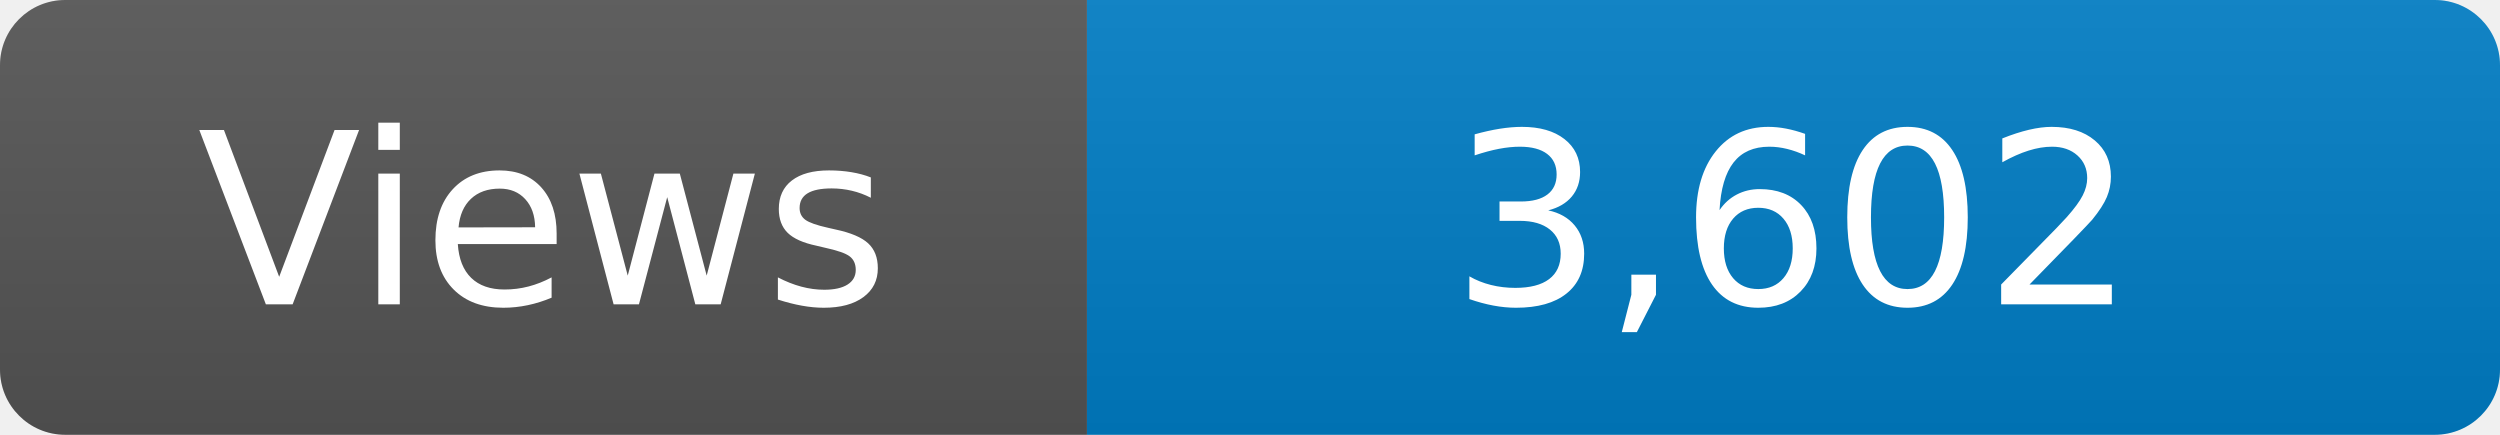
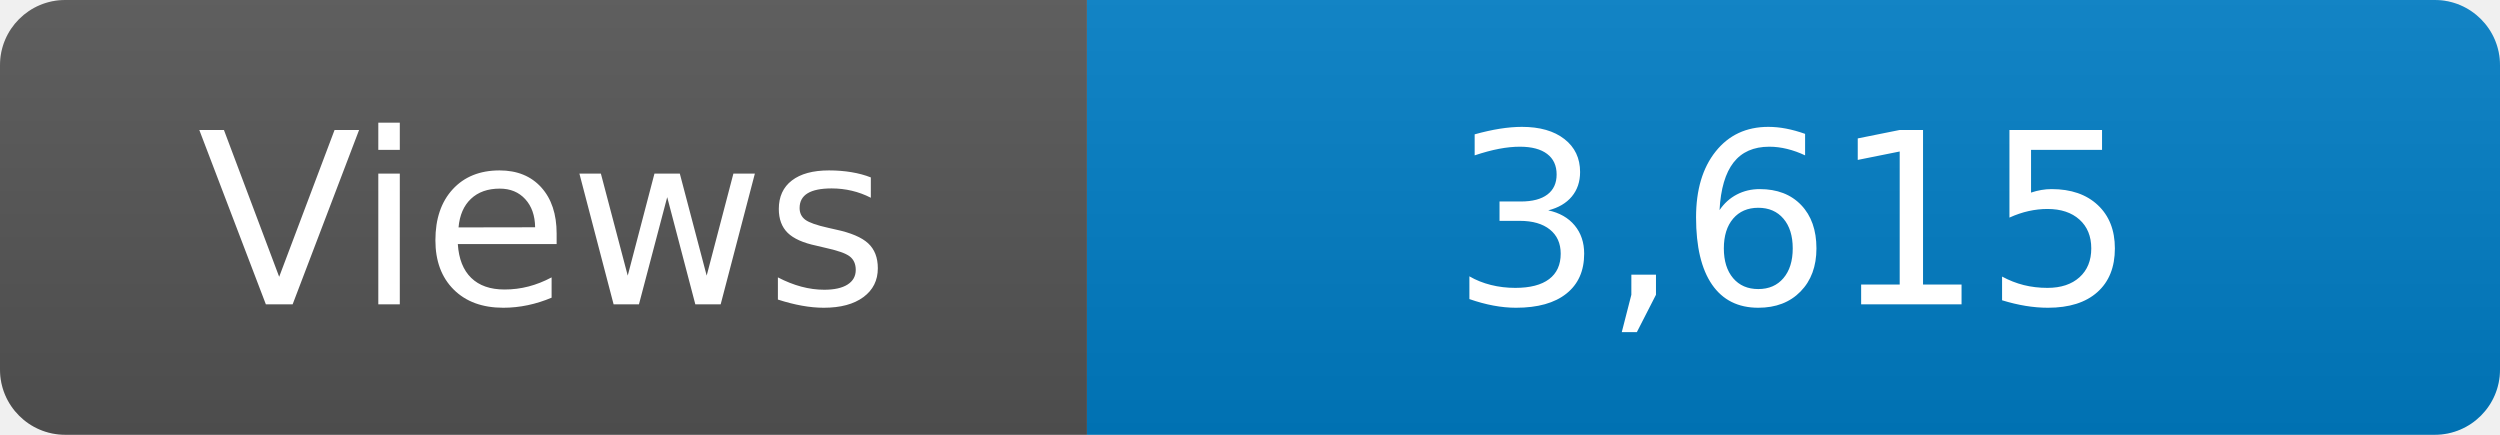
<svg xmlns="http://www.w3.org/2000/svg" width="115" height="20" role="img" aria-label="Maintained?: yes">
  <linearGradient id="s" x2="0" y2="100%">
    <stop offset="0" stop-color="#bbb" stop-opacity=".1" />
    <stop offset="1" stop-opacity=".1" />
  </linearGradient>
  <clipPath id="r">
    <rect width="115" height="20" rx="3" fill="#fff" />
  </clipPath>
  <g clip-path="url(#r)">
    <rect width="50" height="20" fill="#555" />
    <rect x="50" width="160" height="20" fill="#007ec6" />
    <rect width="115" height="20" fill="url(#s)" />
  </g>
  <g fill="#fff" text-anchor="middle" font-family="Verdana,Geneva,DejaVu Sans,sans-serif" font-size="110">
    <text x="250" y="140" transform="scale(.1)" fill="#fff">Views</text>
-     <text x="825" y="140" transform="scale(.1)" fill="#fff">3,602</text>
+     <text x="825" y="140" transform="scale(.1)" fill="#fff">3,615</text>
  </g>
</svg>
